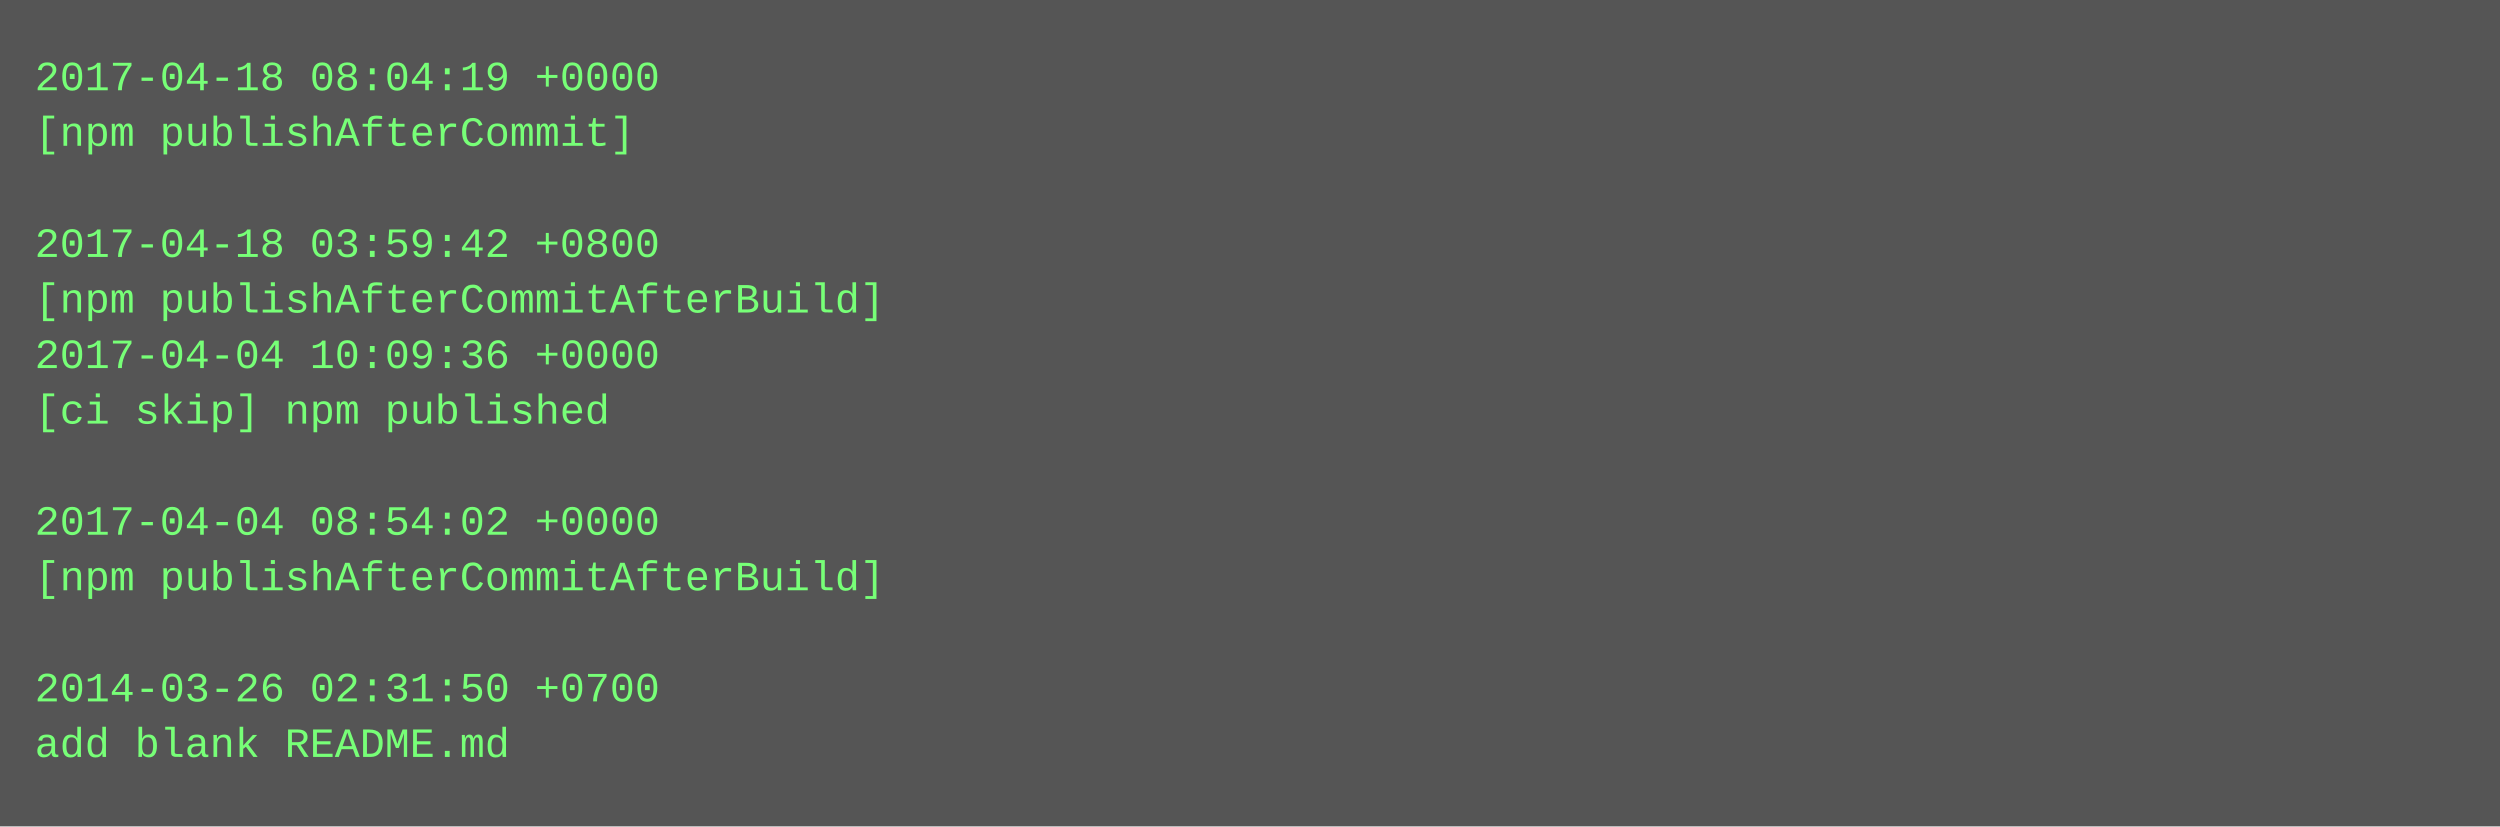
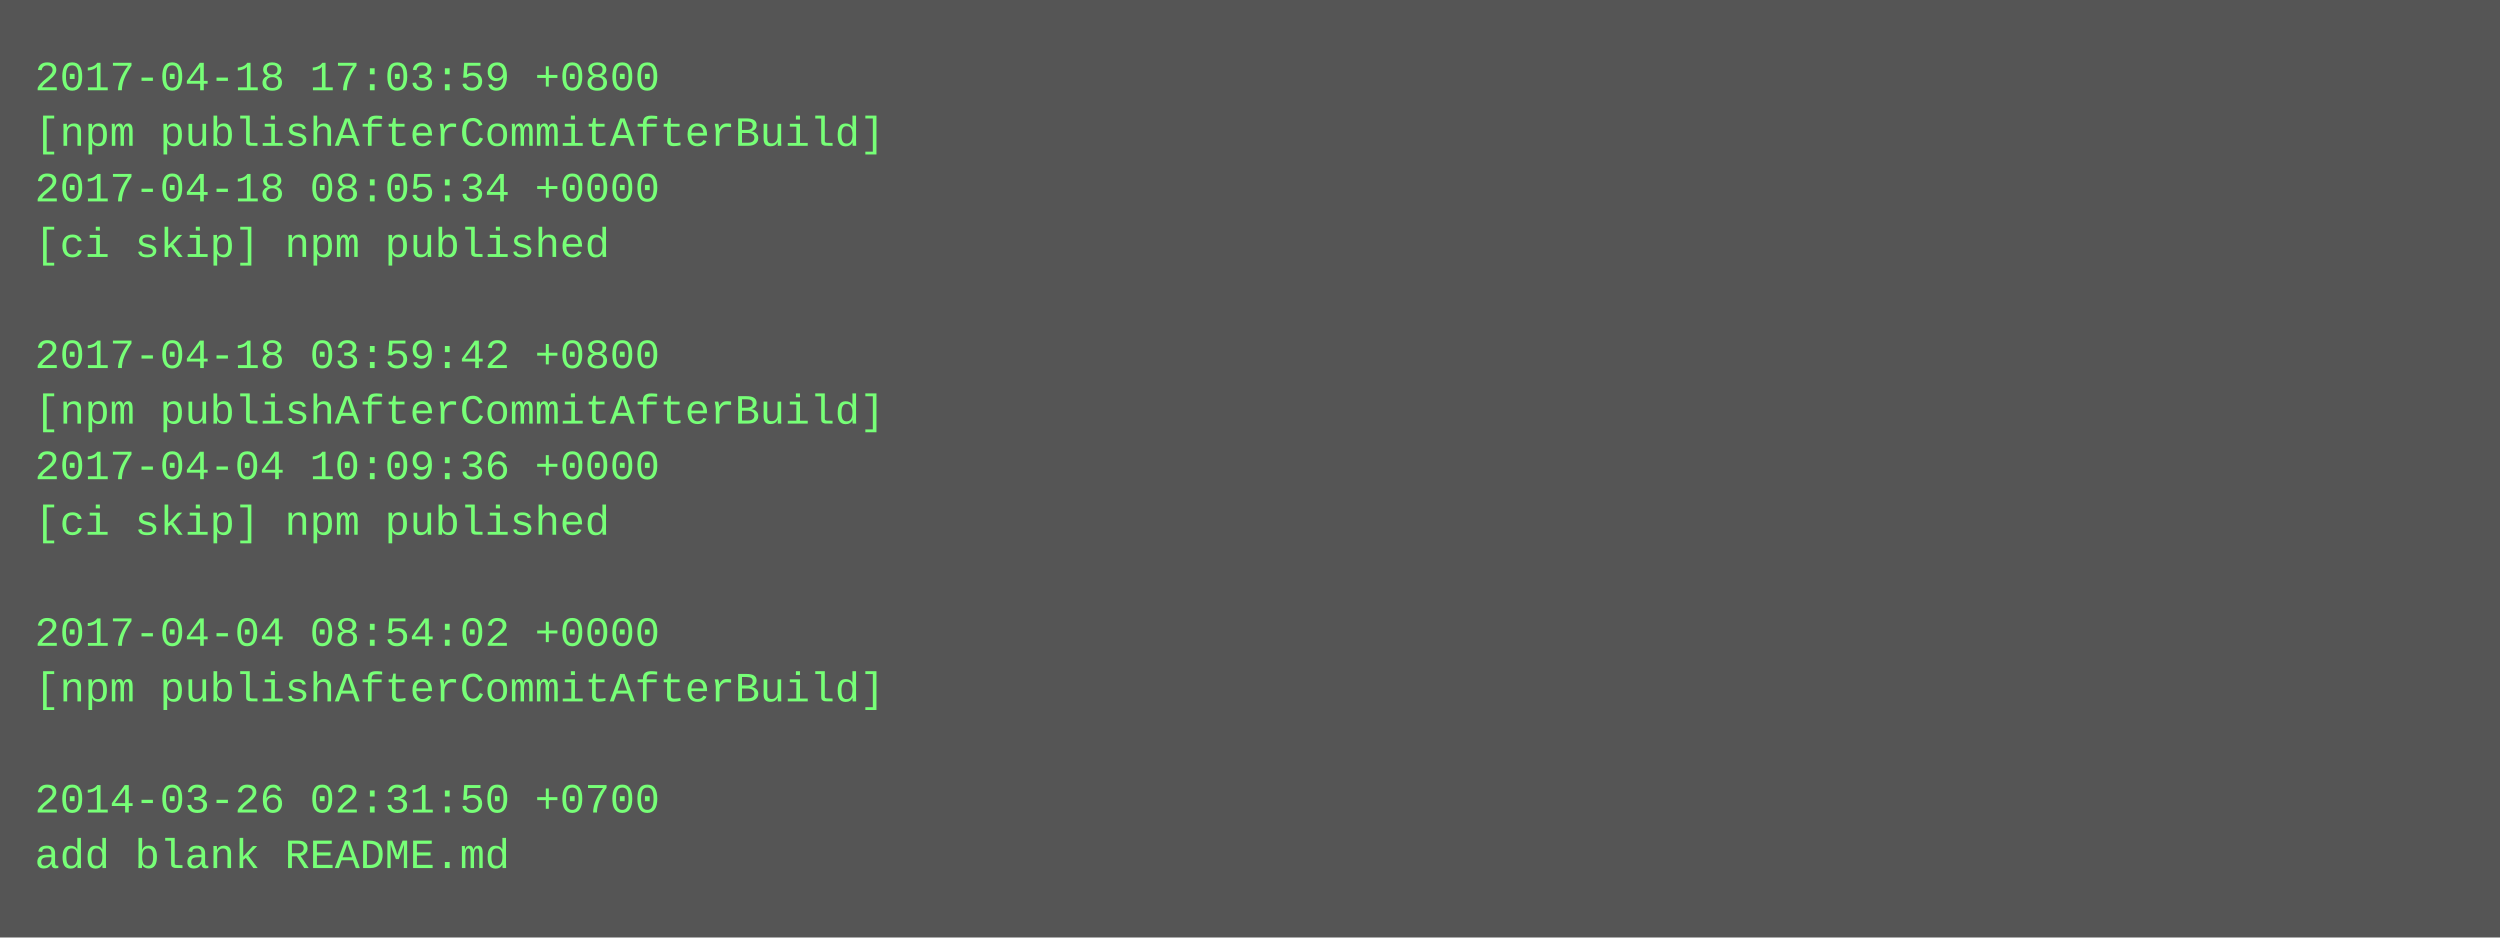
- <svg xmlns="http://www.w3.org/2000/svg" height="238" width="720">
-   <rect height="238" fill="#555" width="720" />
+ <svg xmlns="http://www.w3.org/2000/svg" height="270" width="720">
+   <rect height="270" fill="#555" width="720" />
  <text fill="#7f7" font-family="Courier New" font-size="12" xml:space="preserve">
-     <tspan x="10" y="26">2017-04-18 08:04:19 +0000</tspan>
-     <tspan x="10" y="42">[npm publishAfterCommit]</tspan>
-     <tspan x="10" y="58" />
-     <tspan x="10" y="74">2017-04-18 03:59:42 +0800</tspan>
-     <tspan x="10" y="90">[npm publishAfterCommitAfterBuild]</tspan>
-     <tspan x="10" y="106">2017-04-04 10:09:36 +0000</tspan>
-     <tspan x="10" y="122">[ci skip] npm published</tspan>
-     <tspan x="10" y="138" />
-     <tspan x="10" y="154">2017-04-04 08:54:02 +0000</tspan>
-     <tspan x="10" y="170">[npm publishAfterCommitAfterBuild]</tspan>
-     <tspan x="10" y="186" />
-     <tspan x="10" y="202">2014-03-26 02:31:50 +0700</tspan>
-     <tspan x="10" y="218">add blank README.md</tspan>
+     <tspan x="10" y="26">2017-04-18 17:03:59 +0800</tspan>
+     <tspan x="10" y="42">[npm publishAfterCommitAfterBuild]</tspan>
+     <tspan x="10" y="58">2017-04-18 08:05:34 +0000</tspan>
+     <tspan x="10" y="74">[ci skip] npm published</tspan>
+     <tspan x="10" y="90" />
+     <tspan x="10" y="106">2017-04-18 03:59:42 +0800</tspan>
+     <tspan x="10" y="122">[npm publishAfterCommitAfterBuild]</tspan>
+     <tspan x="10" y="138">2017-04-04 10:09:36 +0000</tspan>
+     <tspan x="10" y="154">[ci skip] npm published</tspan>
+     <tspan x="10" y="170" />
+     <tspan x="10" y="186">2017-04-04 08:54:02 +0000</tspan>
+     <tspan x="10" y="202">[npm publishAfterCommitAfterBuild]</tspan>
+     <tspan x="10" y="218" />
+     <tspan x="10" y="234">2014-03-26 02:31:50 +0700</tspan>
+     <tspan x="10" y="250">add blank README.md</tspan>
  </text>
</svg>
